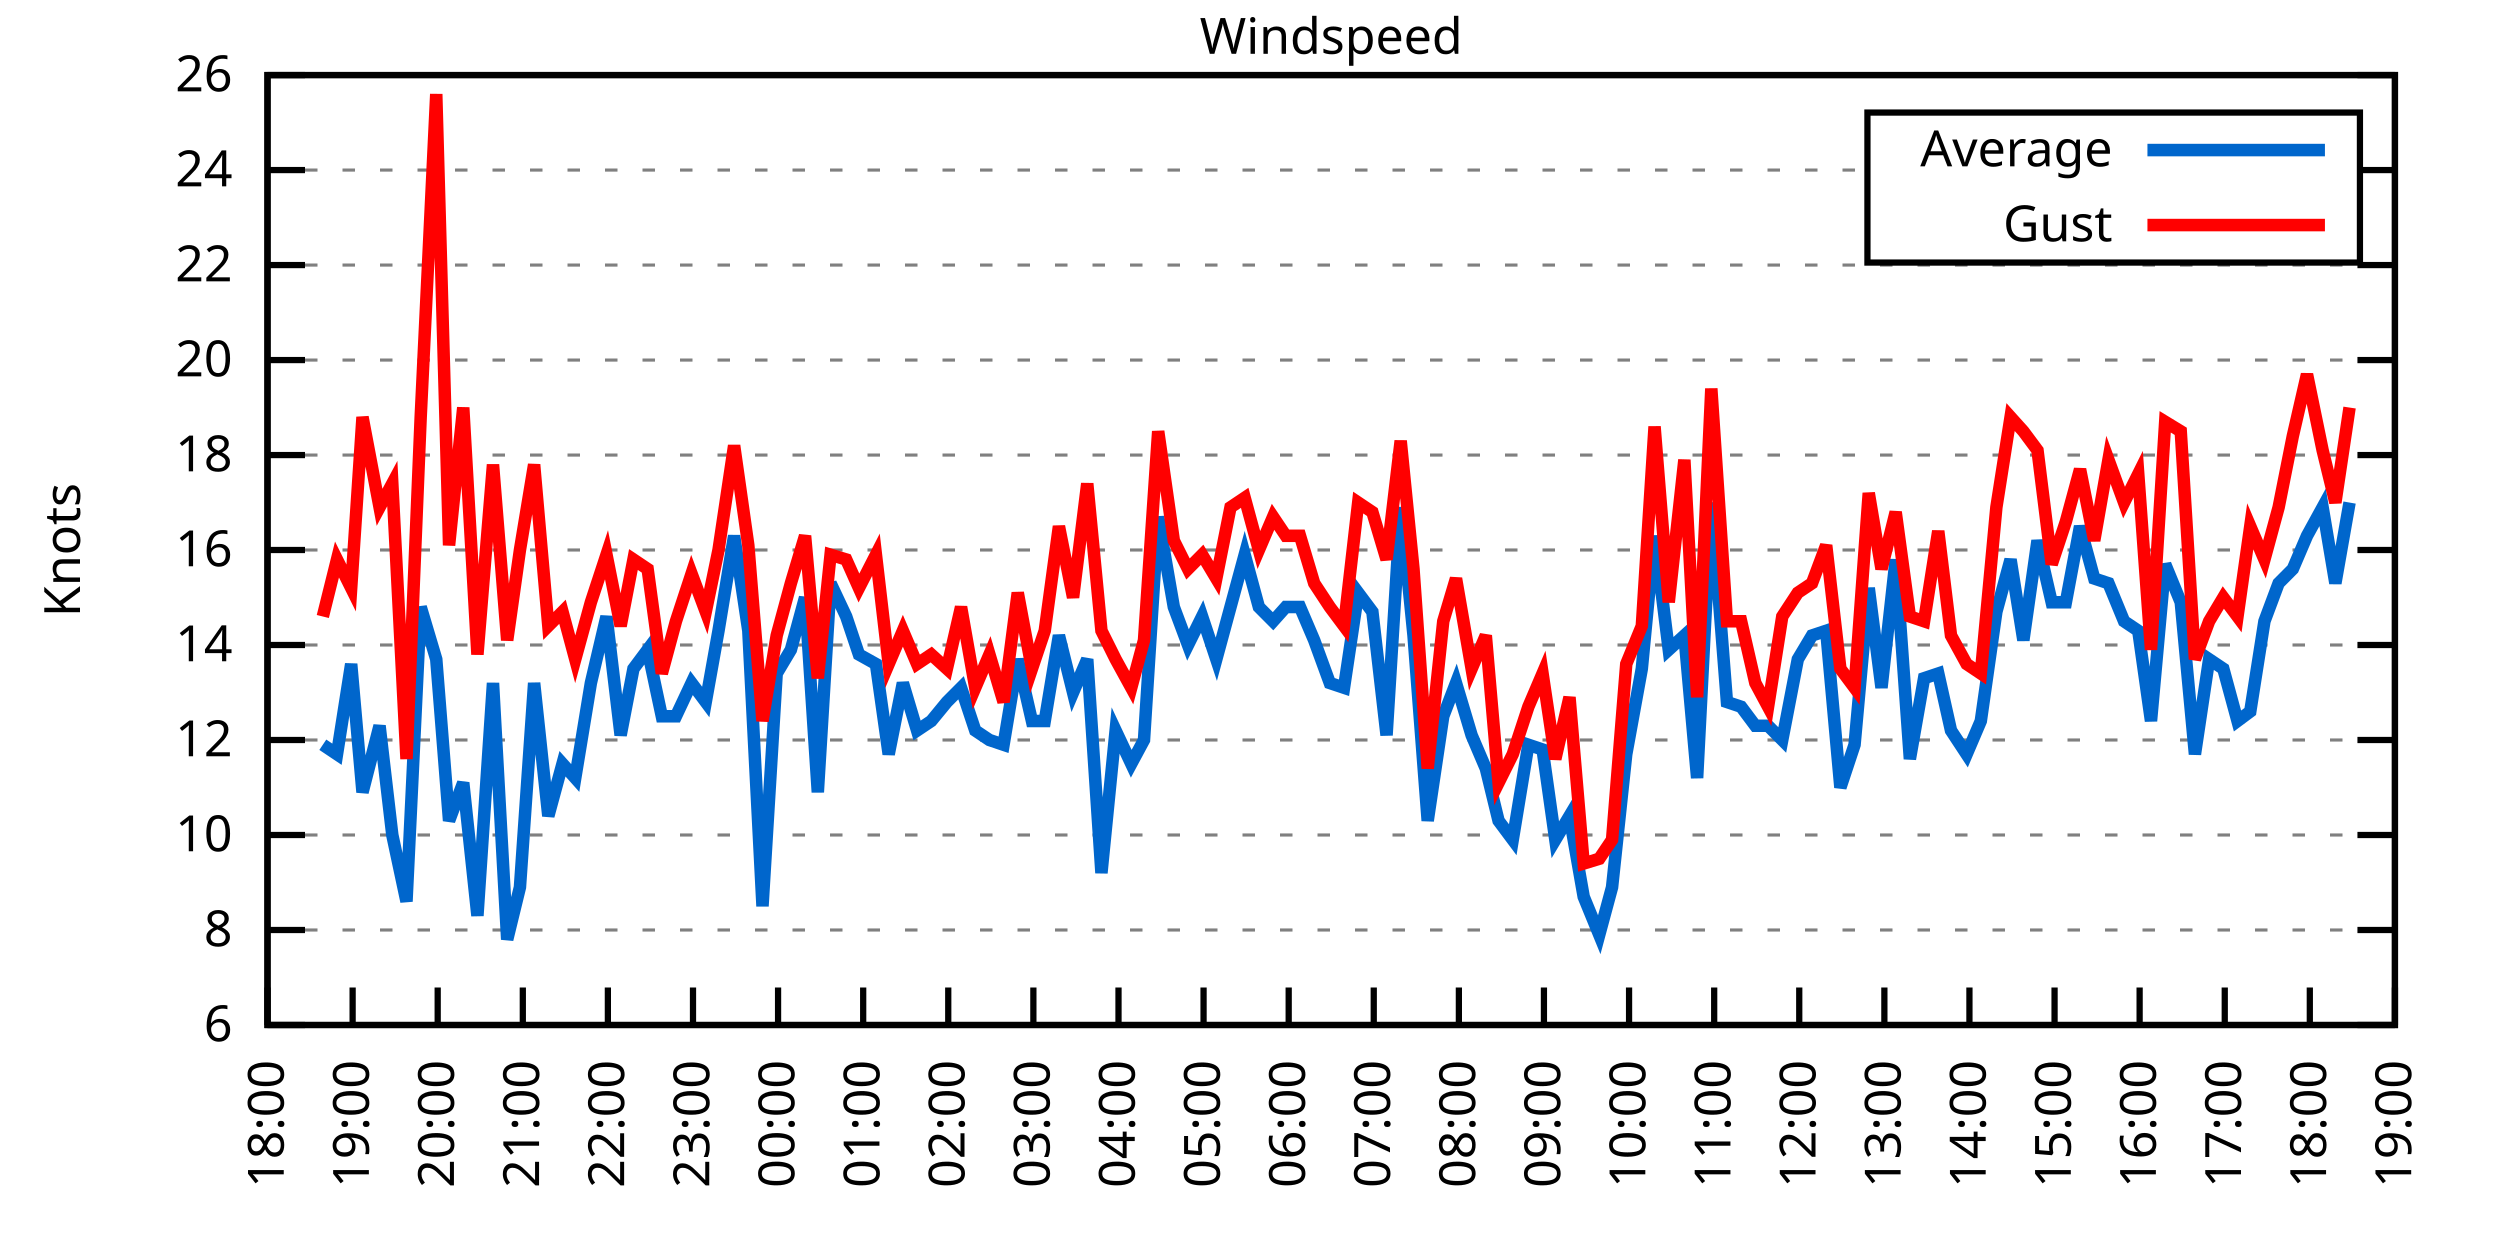
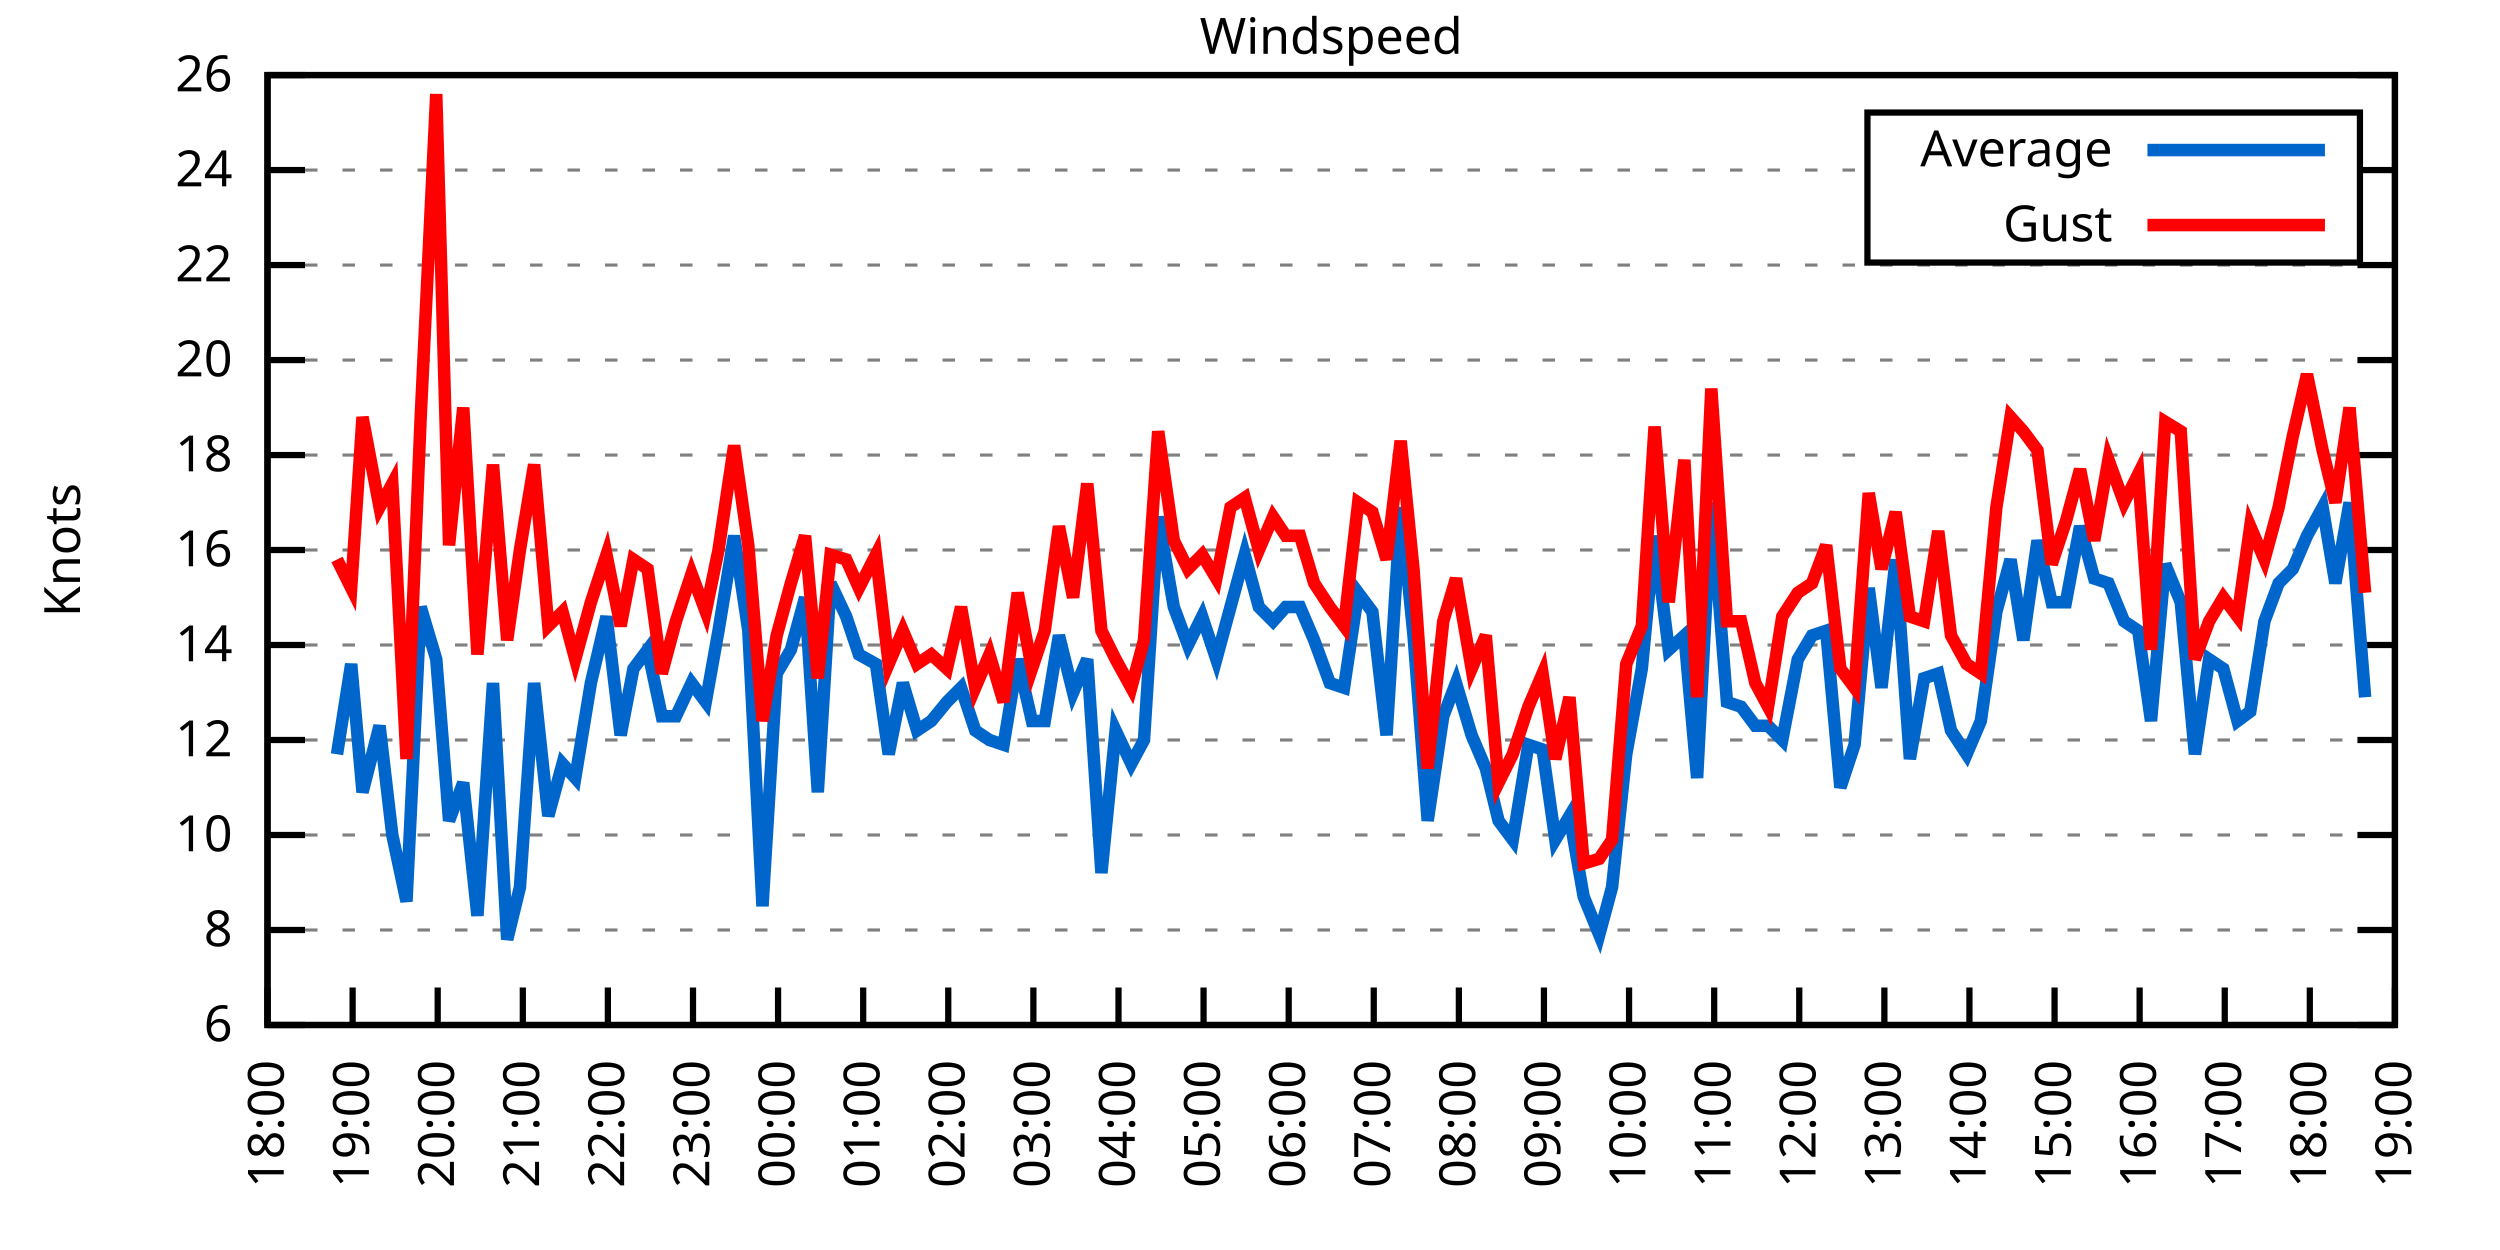
<svg xmlns="http://www.w3.org/2000/svg" xmlns:xlink="http://www.w3.org/1999/xlink" width="400" height="200" viewBox="0 0 400 200">
  <g id="gnuplot_canvas">
    <rect x="0" y="0" width="400" height="200" fill="none" />
    <defs>
      <circle id="gpDot" r="0.5" stroke-width="0.5" stroke="currentColor" />
      <path id="gpPt0" stroke-width="0.333" stroke="currentColor" d="M-1,0 h2 M0,-1 v2" />
      <path id="gpPt1" stroke-width="0.333" stroke="currentColor" d="M-1,-1 L1,1 M1,-1 L-1,1" />
      <path id="gpPt2" stroke-width="0.333" stroke="currentColor" d="M-1,0 L1,0 M0,-1 L0,1 M-1,-1 L1,1 M-1,1 L1,-1" />
      <rect id="gpPt3" stroke-width="0.333" stroke="currentColor" x="-1" y="-1" width="2" height="2" />
      <rect id="gpPt4" stroke-width="0.333" stroke="currentColor" fill="currentColor" x="-1" y="-1" width="2" height="2" />
      <circle id="gpPt5" stroke-width="0.333" stroke="currentColor" cx="0" cy="0" r="1" />
      <use xlink:href="#gpPt5" id="gpPt6" fill="currentColor" stroke="none" />
      <path id="gpPt7" stroke-width="0.333" stroke="currentColor" d="M0,-1.33 L-1.33,0.67 L1.33,0.67 z" />
      <use xlink:href="#gpPt7" id="gpPt8" fill="currentColor" stroke="none" />
      <use xlink:href="#gpPt7" id="gpPt9" stroke="currentColor" transform="rotate(180)" />
      <use xlink:href="#gpPt9" id="gpPt10" fill="currentColor" stroke="none" />
      <use xlink:href="#gpPt3" id="gpPt11" stroke="currentColor" transform="rotate(45)" />
      <use xlink:href="#gpPt11" id="gpPt12" fill="currentColor" stroke="none" />
      <path id="gpPt13" stroke-width="0.333" stroke="currentColor" d="M0,1.330 L1.265,0.411 L0.782,-1.067 L-0.782,-1.076 L-1.265,0.411 z" />
      <use xlink:href="#gpPt13" id="gpPt14" fill="currentColor" stroke="none" />
      <filter id="textbox" filterUnits="objectBoundingBox" x="0" y="0" height="1" width="1">
        <feFlood flood-color="white" flood-opacity="1" result="bgnd" />
        <feComposite in="SourceGraphic" in2="bgnd" operator="atop" />
      </filter>
      <filter id="greybox" filterUnits="objectBoundingBox" x="0" y="0" height="1" width="1">
        <feFlood flood-color="lightgrey" flood-opacity="1" result="grey" />
        <feComposite in="SourceGraphic" in2="grey" operator="atop" />
      </filter>
    </defs>
    <g fill="none" color="white" stroke="currentColor" stroke-width="1.00" stroke-linecap="butt" stroke-linejoin="miter">
</g>
    <g fill="none" color="black" stroke="currentColor" stroke-width="1.00" stroke-linecap="butt" stroke-linejoin="miter">
      <g stroke="none" shape-rendering="crispEdges">
        <polygon fill="rgb(255, 255, 255)" points="42.80,164.00 383.18,164.00 383.18,12.02 42.80,12.02 " />
      </g>
    </g>
    <g fill="none" color="black" stroke="currentColor" stroke-width="1.00" stroke-linecap="butt" stroke-linejoin="miter">
</g>
    <g fill="none" color="black" stroke="black" stroke-width="0.50" stroke-linecap="butt" stroke-linejoin="miter">
</g>
    <g fill="none" color="gray" stroke="currentColor" stroke-width="0.50" stroke-linecap="butt" stroke-linejoin="miter">
      <path stroke="gray" stroke-dasharray="2,4" class="gridline" d="M42.80,164.00 L383.19,164.00  " />
    </g>
    <g fill="none" color="gray" stroke="gray" stroke-width="1.00" stroke-linecap="butt" stroke-linejoin="miter">
</g>
    <g fill="none" color="black" stroke="currentColor" stroke-width="1.00" stroke-linecap="butt" stroke-linejoin="miter">
      <path stroke="black" d="M42.80,164.00 L48.80,164.00 M383.19,164.00 L377.19,164.00  " />
      <g transform="translate(37.20,166.60)" stroke="none" fill="black" font-family="Sans" font-size="8.00" text-anchor="end">
        <text>
          <tspan font-family="Sans"> 6</tspan>
        </text>
      </g>
    </g>
    <g fill="none" color="black" stroke="currentColor" stroke-width="1.00" stroke-linecap="butt" stroke-linejoin="miter">
</g>
    <g fill="none" color="black" stroke="black" stroke-width="0.50" stroke-linecap="butt" stroke-linejoin="miter">
</g>
    <g fill="none" color="gray" stroke="currentColor" stroke-width="0.50" stroke-linecap="butt" stroke-linejoin="miter">
      <path stroke="gray" stroke-dasharray="2,4" class="gridline" d="M42.80,148.80 L383.19,148.80  " />
    </g>
    <g fill="none" color="gray" stroke="gray" stroke-width="1.00" stroke-linecap="butt" stroke-linejoin="miter">
</g>
    <g fill="none" color="black" stroke="currentColor" stroke-width="1.00" stroke-linecap="butt" stroke-linejoin="miter">
      <path stroke="black" d="M42.80,148.80 L48.80,148.80 M383.19,148.80 L377.19,148.80  " />
      <g transform="translate(37.20,151.40)" stroke="none" fill="black" font-family="Sans" font-size="8.00" text-anchor="end">
        <text>
          <tspan font-family="Sans"> 8</tspan>
        </text>
      </g>
    </g>
    <g fill="none" color="black" stroke="currentColor" stroke-width="1.00" stroke-linecap="butt" stroke-linejoin="miter">
</g>
    <g fill="none" color="black" stroke="black" stroke-width="0.50" stroke-linecap="butt" stroke-linejoin="miter">
</g>
    <g fill="none" color="gray" stroke="currentColor" stroke-width="0.50" stroke-linecap="butt" stroke-linejoin="miter">
      <path stroke="gray" stroke-dasharray="2,4" class="gridline" d="M42.80,133.60 L383.19,133.60  " />
    </g>
    <g fill="none" color="gray" stroke="gray" stroke-width="1.00" stroke-linecap="butt" stroke-linejoin="miter">
</g>
    <g fill="none" color="black" stroke="currentColor" stroke-width="1.00" stroke-linecap="butt" stroke-linejoin="miter">
      <path stroke="black" d="M42.80,133.60 L48.80,133.60 M383.19,133.60 L377.19,133.60  " />
      <g transform="translate(37.20,136.20)" stroke="none" fill="black" font-family="Sans" font-size="8.00" text-anchor="end">
        <text>
          <tspan font-family="Sans"> 10</tspan>
        </text>
      </g>
    </g>
    <g fill="none" color="black" stroke="currentColor" stroke-width="1.00" stroke-linecap="butt" stroke-linejoin="miter">
</g>
    <g fill="none" color="black" stroke="black" stroke-width="0.50" stroke-linecap="butt" stroke-linejoin="miter">
</g>
    <g fill="none" color="gray" stroke="currentColor" stroke-width="0.50" stroke-linecap="butt" stroke-linejoin="miter">
      <path stroke="gray" stroke-dasharray="2,4" class="gridline" d="M42.80,118.40 L383.19,118.40  " />
    </g>
    <g fill="none" color="gray" stroke="gray" stroke-width="1.00" stroke-linecap="butt" stroke-linejoin="miter">
</g>
    <g fill="none" color="black" stroke="currentColor" stroke-width="1.00" stroke-linecap="butt" stroke-linejoin="miter">
      <path stroke="black" d="M42.80,118.40 L48.80,118.40 M383.19,118.40 L377.19,118.40  " />
      <g transform="translate(37.20,121.00)" stroke="none" fill="black" font-family="Sans" font-size="8.00" text-anchor="end">
        <text>
          <tspan font-family="Sans"> 12</tspan>
        </text>
      </g>
    </g>
    <g fill="none" color="black" stroke="currentColor" stroke-width="1.00" stroke-linecap="butt" stroke-linejoin="miter">
</g>
    <g fill="none" color="black" stroke="black" stroke-width="0.50" stroke-linecap="butt" stroke-linejoin="miter">
</g>
    <g fill="none" color="gray" stroke="currentColor" stroke-width="0.50" stroke-linecap="butt" stroke-linejoin="miter">
      <path stroke="gray" stroke-dasharray="2,4" class="gridline" d="M42.80,103.20 L383.19,103.20  " />
    </g>
    <g fill="none" color="gray" stroke="gray" stroke-width="1.00" stroke-linecap="butt" stroke-linejoin="miter">
</g>
    <g fill="none" color="black" stroke="currentColor" stroke-width="1.00" stroke-linecap="butt" stroke-linejoin="miter">
      <path stroke="black" d="M42.80,103.20 L48.80,103.20 M383.19,103.20 L377.19,103.20  " />
      <g transform="translate(37.20,105.80)" stroke="none" fill="black" font-family="Sans" font-size="8.00" text-anchor="end">
        <text>
          <tspan font-family="Sans"> 14</tspan>
        </text>
      </g>
    </g>
    <g fill="none" color="black" stroke="currentColor" stroke-width="1.00" stroke-linecap="butt" stroke-linejoin="miter">
</g>
    <g fill="none" color="black" stroke="black" stroke-width="0.50" stroke-linecap="butt" stroke-linejoin="miter">
</g>
    <g fill="none" color="gray" stroke="currentColor" stroke-width="0.50" stroke-linecap="butt" stroke-linejoin="miter">
      <path stroke="gray" stroke-dasharray="2,4" class="gridline" d="M42.80,88.00 L383.19,88.00  " />
    </g>
    <g fill="none" color="gray" stroke="gray" stroke-width="1.00" stroke-linecap="butt" stroke-linejoin="miter">
</g>
    <g fill="none" color="black" stroke="currentColor" stroke-width="1.00" stroke-linecap="butt" stroke-linejoin="miter">
      <path stroke="black" d="M42.80,88.00 L48.80,88.00 M383.19,88.00 L377.19,88.00  " />
      <g transform="translate(37.20,90.60)" stroke="none" fill="black" font-family="Sans" font-size="8.00" text-anchor="end">
        <text>
          <tspan font-family="Sans"> 16</tspan>
        </text>
      </g>
    </g>
    <g fill="none" color="black" stroke="currentColor" stroke-width="1.00" stroke-linecap="butt" stroke-linejoin="miter">
</g>
    <g fill="none" color="black" stroke="black" stroke-width="0.50" stroke-linecap="butt" stroke-linejoin="miter">
</g>
    <g fill="none" color="gray" stroke="currentColor" stroke-width="0.50" stroke-linecap="butt" stroke-linejoin="miter">
      <path stroke="gray" stroke-dasharray="2,4" class="gridline" d="M42.80,72.81 L383.19,72.81  " />
    </g>
    <g fill="none" color="gray" stroke="gray" stroke-width="1.00" stroke-linecap="butt" stroke-linejoin="miter">
</g>
    <g fill="none" color="black" stroke="currentColor" stroke-width="1.00" stroke-linecap="butt" stroke-linejoin="miter">
      <path stroke="black" d="M42.80,72.81 L48.80,72.81 M383.19,72.81 L377.19,72.81  " />
      <g transform="translate(37.20,75.41)" stroke="none" fill="black" font-family="Sans" font-size="8.00" text-anchor="end">
        <text>
          <tspan font-family="Sans"> 18</tspan>
        </text>
      </g>
    </g>
    <g fill="none" color="black" stroke="currentColor" stroke-width="1.00" stroke-linecap="butt" stroke-linejoin="miter">
</g>
    <g fill="none" color="black" stroke="black" stroke-width="0.50" stroke-linecap="butt" stroke-linejoin="miter">
</g>
    <g fill="none" color="gray" stroke="currentColor" stroke-width="0.50" stroke-linecap="butt" stroke-linejoin="miter">
      <path stroke="gray" stroke-dasharray="2,4" class="gridline" d="M42.80,57.61 L383.19,57.61  " />
    </g>
    <g fill="none" color="gray" stroke="gray" stroke-width="1.00" stroke-linecap="butt" stroke-linejoin="miter">
</g>
    <g fill="none" color="black" stroke="currentColor" stroke-width="1.00" stroke-linecap="butt" stroke-linejoin="miter">
      <path stroke="black" d="M42.80,57.61 L48.80,57.61 M383.19,57.61 L377.19,57.61  " />
      <g transform="translate(37.20,60.21)" stroke="none" fill="black" font-family="Sans" font-size="8.00" text-anchor="end">
        <text>
          <tspan font-family="Sans"> 20</tspan>
        </text>
      </g>
    </g>
    <g fill="none" color="black" stroke="currentColor" stroke-width="1.00" stroke-linecap="butt" stroke-linejoin="miter">
</g>
    <g fill="none" color="black" stroke="black" stroke-width="0.50" stroke-linecap="butt" stroke-linejoin="miter">
</g>
    <g fill="none" color="gray" stroke="currentColor" stroke-width="0.50" stroke-linecap="butt" stroke-linejoin="miter">
      <path stroke="gray" stroke-dasharray="2,4" class="gridline" d="M42.80,42.41 L383.19,42.41  " />
    </g>
    <g fill="none" color="gray" stroke="gray" stroke-width="1.00" stroke-linecap="butt" stroke-linejoin="miter">
</g>
    <g fill="none" color="black" stroke="currentColor" stroke-width="1.00" stroke-linecap="butt" stroke-linejoin="miter">
      <path stroke="black" d="M42.80,42.41 L48.80,42.41 M383.19,42.41 L377.19,42.41  " />
      <g transform="translate(37.20,45.01)" stroke="none" fill="black" font-family="Sans" font-size="8.00" text-anchor="end">
        <text>
          <tspan font-family="Sans"> 22</tspan>
        </text>
      </g>
    </g>
    <g fill="none" color="black" stroke="currentColor" stroke-width="1.00" stroke-linecap="butt" stroke-linejoin="miter">
</g>
    <g fill="none" color="black" stroke="black" stroke-width="0.50" stroke-linecap="butt" stroke-linejoin="miter">
</g>
    <g fill="none" color="gray" stroke="currentColor" stroke-width="0.50" stroke-linecap="butt" stroke-linejoin="miter">
      <path stroke="gray" stroke-dasharray="2,4" class="gridline" d="M42.80,27.21 L298.79,27.21 M377.59,27.21 L383.19,27.21  " />
    </g>
    <g fill="none" color="gray" stroke="gray" stroke-width="1.00" stroke-linecap="butt" stroke-linejoin="miter">
</g>
    <g fill="none" color="black" stroke="currentColor" stroke-width="1.00" stroke-linecap="butt" stroke-linejoin="miter">
      <path stroke="black" d="M42.80,27.21 L48.80,27.21 M383.19,27.21 L377.19,27.21  " />
      <g transform="translate(37.20,29.81)" stroke="none" fill="black" font-family="Sans" font-size="8.00" text-anchor="end">
        <text>
          <tspan font-family="Sans"> 24</tspan>
        </text>
      </g>
    </g>
    <g fill="none" color="black" stroke="currentColor" stroke-width="1.00" stroke-linecap="butt" stroke-linejoin="miter">
</g>
    <g fill="none" color="black" stroke="black" stroke-width="0.50" stroke-linecap="butt" stroke-linejoin="miter">
</g>
    <g fill="none" color="gray" stroke="currentColor" stroke-width="0.50" stroke-linecap="butt" stroke-linejoin="miter">
      <path stroke="gray" stroke-dasharray="2,4" class="gridline" d="M42.80,12.01 L383.19,12.01  " />
    </g>
    <g fill="none" color="gray" stroke="gray" stroke-width="1.00" stroke-linecap="butt" stroke-linejoin="miter">
</g>
    <g fill="none" color="black" stroke="currentColor" stroke-width="1.00" stroke-linecap="butt" stroke-linejoin="miter">
      <path stroke="black" d="M42.80,12.01 L48.80,12.01 M383.19,12.01 L377.19,12.01  " />
      <g transform="translate(37.20,14.61)" stroke="none" fill="black" font-family="Sans" font-size="8.00" text-anchor="end">
        <text>
          <tspan font-family="Sans"> 26</tspan>
        </text>
      </g>
    </g>
    <g fill="none" color="black" stroke="currentColor" stroke-width="1.00" stroke-linecap="butt" stroke-linejoin="miter">
      <path stroke="black" d="M42.80,164.00 L42.80,158.00  " />
      <g transform="translate(45.40,169.60) rotate(270.00)" stroke="none" fill="black" font-family="Sans" font-size="8.00" text-anchor="end">
        <text>
          <tspan font-family="Sans">18:00</tspan>
        </text>
      </g>
    </g>
    <g fill="none" color="black" stroke="currentColor" stroke-width="1.00" stroke-linecap="butt" stroke-linejoin="miter">
      <path stroke="black" d="M56.42,164.00 L56.42,158.00  " />
      <g transform="translate(59.02,169.60) rotate(270.00)" stroke="none" fill="black" font-family="Sans" font-size="8.00" text-anchor="end">
        <text>
          <tspan font-family="Sans">19:00</tspan>
        </text>
      </g>
    </g>
    <g fill="none" color="black" stroke="currentColor" stroke-width="1.00" stroke-linecap="butt" stroke-linejoin="miter">
      <path stroke="black" d="M70.03,164.00 L70.03,158.00  " />
      <g transform="translate(72.63,169.60) rotate(270.00)" stroke="none" fill="black" font-family="Sans" font-size="8.00" text-anchor="end">
        <text>
          <tspan font-family="Sans">20:00</tspan>
        </text>
      </g>
    </g>
    <g fill="none" color="black" stroke="currentColor" stroke-width="1.00" stroke-linecap="butt" stroke-linejoin="miter">
      <path stroke="black" d="M83.65,164.00 L83.65,158.00  " />
      <g transform="translate(86.25,169.60) rotate(270.00)" stroke="none" fill="black" font-family="Sans" font-size="8.00" text-anchor="end">
        <text>
          <tspan font-family="Sans">21:00</tspan>
        </text>
      </g>
    </g>
    <g fill="none" color="black" stroke="currentColor" stroke-width="1.00" stroke-linecap="butt" stroke-linejoin="miter">
      <path stroke="black" d="M97.26,164.00 L97.26,158.00  " />
      <g transform="translate(99.86,169.60) rotate(270.00)" stroke="none" fill="black" font-family="Sans" font-size="8.00" text-anchor="end">
        <text>
          <tspan font-family="Sans">22:00</tspan>
        </text>
      </g>
    </g>
    <g fill="none" color="black" stroke="currentColor" stroke-width="1.00" stroke-linecap="butt" stroke-linejoin="miter">
      <path stroke="black" d="M110.88,164.00 L110.88,158.00  " />
      <g transform="translate(113.48,169.60) rotate(270.00)" stroke="none" fill="black" font-family="Sans" font-size="8.00" text-anchor="end">
        <text>
          <tspan font-family="Sans">23:00</tspan>
        </text>
      </g>
    </g>
    <g fill="none" color="black" stroke="currentColor" stroke-width="1.00" stroke-linecap="butt" stroke-linejoin="miter">
      <path stroke="black" d="M124.49,164.00 L124.49,158.00  " />
      <g transform="translate(127.09,169.60) rotate(270.00)" stroke="none" fill="black" font-family="Sans" font-size="8.00" text-anchor="end">
        <text>
          <tspan font-family="Sans">00:00</tspan>
        </text>
      </g>
    </g>
    <g fill="none" color="black" stroke="currentColor" stroke-width="1.00" stroke-linecap="butt" stroke-linejoin="miter">
      <path stroke="black" d="M138.11,164.00 L138.11,158.00  " />
      <g transform="translate(140.71,169.60) rotate(270.00)" stroke="none" fill="black" font-family="Sans" font-size="8.00" text-anchor="end">
        <text>
          <tspan font-family="Sans">01:00</tspan>
        </text>
      </g>
    </g>
    <g fill="none" color="black" stroke="currentColor" stroke-width="1.00" stroke-linecap="butt" stroke-linejoin="miter">
      <path stroke="black" d="M151.72,164.00 L151.72,158.00  " />
      <g transform="translate(154.32,169.60) rotate(270.00)" stroke="none" fill="black" font-family="Sans" font-size="8.00" text-anchor="end">
        <text>
          <tspan font-family="Sans">02:00</tspan>
        </text>
      </g>
    </g>
    <g fill="none" color="black" stroke="currentColor" stroke-width="1.00" stroke-linecap="butt" stroke-linejoin="miter">
      <path stroke="black" d="M165.34,164.00 L165.34,158.00  " />
      <g transform="translate(167.94,169.60) rotate(270.00)" stroke="none" fill="black" font-family="Sans" font-size="8.00" text-anchor="end">
        <text>
          <tspan font-family="Sans">03:00</tspan>
        </text>
      </g>
    </g>
    <g fill="none" color="black" stroke="currentColor" stroke-width="1.00" stroke-linecap="butt" stroke-linejoin="miter">
      <path stroke="black" d="M178.96,164.00 L178.96,158.00  " />
      <g transform="translate(181.56,169.60) rotate(270.00)" stroke="none" fill="black" font-family="Sans" font-size="8.00" text-anchor="end">
        <text>
          <tspan font-family="Sans">04:00</tspan>
        </text>
      </g>
    </g>
    <g fill="none" color="black" stroke="currentColor" stroke-width="1.00" stroke-linecap="butt" stroke-linejoin="miter">
      <path stroke="black" d="M192.57,164.00 L192.57,158.00  " />
      <g transform="translate(195.17,169.60) rotate(270.00)" stroke="none" fill="black" font-family="Sans" font-size="8.00" text-anchor="end">
        <text>
          <tspan font-family="Sans">05:00</tspan>
        </text>
      </g>
    </g>
    <g fill="none" color="black" stroke="currentColor" stroke-width="1.00" stroke-linecap="butt" stroke-linejoin="miter">
      <path stroke="black" d="M206.19,164.00 L206.19,158.00  " />
      <g transform="translate(208.79,169.60) rotate(270.00)" stroke="none" fill="black" font-family="Sans" font-size="8.00" text-anchor="end">
        <text>
          <tspan font-family="Sans">06:00</tspan>
        </text>
      </g>
    </g>
    <g fill="none" color="black" stroke="currentColor" stroke-width="1.00" stroke-linecap="butt" stroke-linejoin="miter">
      <path stroke="black" d="M219.80,164.00 L219.80,158.00  " />
      <g transform="translate(222.40,169.60) rotate(270.00)" stroke="none" fill="black" font-family="Sans" font-size="8.00" text-anchor="end">
        <text>
          <tspan font-family="Sans">07:00</tspan>
        </text>
      </g>
    </g>
    <g fill="none" color="black" stroke="currentColor" stroke-width="1.00" stroke-linecap="butt" stroke-linejoin="miter">
      <path stroke="black" d="M233.42,164.00 L233.42,158.00  " />
      <g transform="translate(236.02,169.60) rotate(270.00)" stroke="none" fill="black" font-family="Sans" font-size="8.00" text-anchor="end">
        <text>
          <tspan font-family="Sans">08:00</tspan>
        </text>
      </g>
    </g>
    <g fill="none" color="black" stroke="currentColor" stroke-width="1.00" stroke-linecap="butt" stroke-linejoin="miter">
      <path stroke="black" d="M247.03,164.00 L247.03,158.00  " />
      <g transform="translate(249.63,169.60) rotate(270.00)" stroke="none" fill="black" font-family="Sans" font-size="8.00" text-anchor="end">
        <text>
          <tspan font-family="Sans">09:00</tspan>
        </text>
      </g>
    </g>
    <g fill="none" color="black" stroke="currentColor" stroke-width="1.00" stroke-linecap="butt" stroke-linejoin="miter">
      <path stroke="black" d="M260.65,164.00 L260.65,158.00  " />
      <g transform="translate(263.25,169.60) rotate(270.00)" stroke="none" fill="black" font-family="Sans" font-size="8.00" text-anchor="end">
        <text>
          <tspan font-family="Sans">10:00</tspan>
        </text>
      </g>
    </g>
    <g fill="none" color="black" stroke="currentColor" stroke-width="1.00" stroke-linecap="butt" stroke-linejoin="miter">
      <path stroke="black" d="M274.27,164.00 L274.27,158.00  " />
      <g transform="translate(276.87,169.60) rotate(270.00)" stroke="none" fill="black" font-family="Sans" font-size="8.00" text-anchor="end">
        <text>
          <tspan font-family="Sans">11:00</tspan>
        </text>
      </g>
    </g>
    <g fill="none" color="black" stroke="currentColor" stroke-width="1.00" stroke-linecap="butt" stroke-linejoin="miter">
      <path stroke="black" d="M287.88,164.00 L287.88,158.00  " />
      <g transform="translate(290.48,169.60) rotate(270.00)" stroke="none" fill="black" font-family="Sans" font-size="8.00" text-anchor="end">
        <text>
          <tspan font-family="Sans">12:00</tspan>
        </text>
      </g>
    </g>
    <g fill="none" color="black" stroke="currentColor" stroke-width="1.00" stroke-linecap="butt" stroke-linejoin="miter">
      <path stroke="black" d="M301.50,164.00 L301.50,158.00  " />
      <g transform="translate(304.10,169.60) rotate(270.00)" stroke="none" fill="black" font-family="Sans" font-size="8.00" text-anchor="end">
        <text>
          <tspan font-family="Sans">13:00</tspan>
        </text>
      </g>
    </g>
    <g fill="none" color="black" stroke="currentColor" stroke-width="1.00" stroke-linecap="butt" stroke-linejoin="miter">
      <path stroke="black" d="M315.11,164.00 L315.11,158.00  " />
      <g transform="translate(317.71,169.60) rotate(270.00)" stroke="none" fill="black" font-family="Sans" font-size="8.00" text-anchor="end">
        <text>
          <tspan font-family="Sans">14:00</tspan>
        </text>
      </g>
    </g>
    <g fill="none" color="black" stroke="currentColor" stroke-width="1.00" stroke-linecap="butt" stroke-linejoin="miter">
      <path stroke="black" d="M328.73,164.00 L328.73,158.00  " />
      <g transform="translate(331.33,169.60) rotate(270.00)" stroke="none" fill="black" font-family="Sans" font-size="8.00" text-anchor="end">
        <text>
          <tspan font-family="Sans">15:00</tspan>
        </text>
      </g>
    </g>
    <g fill="none" color="black" stroke="currentColor" stroke-width="1.00" stroke-linecap="butt" stroke-linejoin="miter">
      <path stroke="black" d="M342.34,164.00 L342.34,158.00  " />
      <g transform="translate(344.94,169.60) rotate(270.00)" stroke="none" fill="black" font-family="Sans" font-size="8.00" text-anchor="end">
        <text>
          <tspan font-family="Sans">16:00</tspan>
        </text>
      </g>
    </g>
    <g fill="none" color="black" stroke="currentColor" stroke-width="1.00" stroke-linecap="butt" stroke-linejoin="miter">
      <path stroke="black" d="M355.96,164.00 L355.96,158.00  " />
      <g transform="translate(358.56,169.60) rotate(270.00)" stroke="none" fill="black" font-family="Sans" font-size="8.00" text-anchor="end">
        <text>
          <tspan font-family="Sans">17:00</tspan>
        </text>
      </g>
    </g>
    <g fill="none" color="black" stroke="currentColor" stroke-width="1.00" stroke-linecap="butt" stroke-linejoin="miter">
      <path stroke="black" d="M369.57,164.00 L369.57,158.00  " />
      <g transform="translate(372.17,169.60) rotate(270.00)" stroke="none" fill="black" font-family="Sans" font-size="8.00" text-anchor="end">
        <text>
          <tspan font-family="Sans">18:00</tspan>
        </text>
      </g>
    </g>
    <g fill="none" color="black" stroke="currentColor" stroke-width="1.00" stroke-linecap="butt" stroke-linejoin="miter">
      <path stroke="black" d="M383.19,164.00 L383.19,158.00  " />
      <g transform="translate(385.79,169.60) rotate(270.00)" stroke="none" fill="black" font-family="Sans" font-size="8.00" text-anchor="end">
        <text>
          <tspan font-family="Sans">19:00</tspan>
        </text>
      </g>
    </g>
    <g fill="none" color="black" stroke="currentColor" stroke-width="1.00" stroke-linecap="butt" stroke-linejoin="miter">
</g>
    <g fill="none" color="black" stroke="currentColor" stroke-width="1.00" stroke-linecap="butt" stroke-linejoin="miter">
      <path stroke="black" d="M42.80,12.01 L42.80,164.00 L383.19,164.00 L383.19,12.01 L42.80,12.01 Z  " />
    </g>
    <g fill="none" color="black" stroke="currentColor" stroke-width="1.00" stroke-linecap="butt" stroke-linejoin="miter">
</g>
    <g fill="none" color="black" stroke="currentColor" stroke-width="1.00" stroke-linecap="butt" stroke-linejoin="miter">
      <path stroke="black" d="M298.79,42.01 L298.79,18.01 L377.59,18.01 L377.59,42.01 L298.79,42.01 Z  " />
    </g>
    <g id="Windspeed_plot_1">
      <g fill="none" color="white" stroke="black" stroke-width="2.00" stroke-linecap="butt" stroke-linejoin="miter">
</g>
      <g fill="none" color="black" stroke="currentColor" stroke-width="2.00" stroke-linecap="butt" stroke-linejoin="miter">
        <g transform="translate(337.99,26.61)" stroke="none" fill="black" font-family="Sans" font-size="8.00" text-anchor="end">
          <text>
            <tspan font-family="Sans">Average</tspan>
          </text>
        </g>
      </g>
      <g fill="none" color="black" stroke="currentColor" stroke-width="2.00" stroke-linecap="butt" stroke-linejoin="miter">
-         <path stroke="rgb(  0, 102, 204)" d="M343.59,24.01 L371.99,24.01 M51.65,119.16 L53.92,120.68 L56.19,106.24 L58.00,126.76 L60.73,116.12 L62.77,133.60   L65.04,144.24 L67.31,97.12 L69.80,105.48 L71.85,131.32 L74.12,125.24 L76.39,146.52 L78.88,109.28 L81.15,150.32   L83.19,141.96 L85.46,109.28 L87.73,130.56 L90.00,122.20 L92.04,124.48 L94.54,109.28 L97.04,98.64 L99.30,117.64   L101.35,107.00 L103.62,103.96 L105.89,114.60 L108.15,114.60 L110.65,109.28 L112.92,112.32 L114.96,100.92 L117.46,85.73   L119.73,100.92 L122.00,145.00 L124.27,107.76 L126.54,103.96 L128.81,95.60 L130.85,126.76 L132.89,93.32 L135.39,98.64   L137.43,104.72 L140.15,106.24 L142.19,120.68 L144.46,109.28 L146.73,116.88 L149.00,115.36 L151.50,112.32 L153.77,110.04   L156.04,116.88 L158.31,118.40 L160.57,119.16 L162.84,105.48 L165.11,115.36 L167.16,115.36 L169.43,101.68 L171.69,110.80   L173.96,105.48 L176.23,139.68 L178.50,116.88 L181.00,122.20 L183.04,118.40 L185.31,82.69 L187.81,97.12 L190.08,103.20   L192.34,98.64 L194.61,105.48 L196.88,97.12 L199.15,88.76 L201.42,97.12 L203.69,99.40 L205.73,97.12 L208.00,97.12   L210.27,102.44 L212.77,109.28 L215.04,110.04 L217.31,94.84 L219.58,97.88 L221.85,117.64 L224.11,81.17 L226.16,101.68   L228.43,131.32 L230.92,114.60 L232.96,109.28 L235.46,117.64 L237.73,122.96 L239.77,131.32 L242.04,134.36 L244.54,119.16   L246.81,119.92 L248.85,134.36 L251.12,130.56 L253.39,143.48 L255.88,149.56 L257.93,141.96 L260.20,120.68 L262.69,107.00   L264.73,85.73 L267.00,103.96 L269.50,101.68 L271.54,124.48 L273.81,80.41 L276.31,112.32 L278.58,113.08 L280.85,116.12   L282.89,116.12 L285.16,118.40 L287.65,105.48 L289.92,101.68 L292.19,100.92 L294.46,126.00 L296.73,119.16 L299.00,94.08   L301.04,110.04 L303.31,89.52 L305.58,121.44 L307.85,108.52 L310.12,107.76 L312.16,116.88 L314.66,120.68 L316.93,115.36   L319.42,97.88 L321.69,89.52 L323.74,102.44 L326.00,86.49 L328.27,96.36 L330.54,96.36 L332.81,84.21 L335.08,92.56   L337.35,93.32 L339.85,99.40 L342.12,100.92 L344.16,115.36 L346.43,90.28 L348.92,96.36 L351.19,120.68 L353.46,105.48   L355.73,107.00 L358.00,115.36 L360.04,113.84 L362.31,99.40 L364.58,93.32 L366.85,91.04 L369.12,85.73 L371.62,81.17   L373.66,93.32 L375.93,80.41  " />
+         <path stroke="rgb(  0, 102, 204)" d="M343.59,24.01 L371.99,24.01 M53.92,120.68 L56.19,106.24 L58.00,126.76 L60.73,116.12 L62.77,133.60 L65.04,144.24   L67.31,97.12 L69.80,105.48 L71.85,131.32 L74.12,125.24 L76.39,146.52 L78.88,109.28 L81.15,150.32 L83.19,141.96   L85.46,109.28 L87.73,130.56 L90.00,122.20 L92.04,124.48 L94.54,109.28 L97.04,98.64 L99.30,117.64 L101.35,107.00   L103.62,103.96 L105.89,114.60 L108.15,114.60 L110.65,109.28 L112.92,112.32 L114.96,100.92 L117.46,85.73 L119.73,100.92   L122.00,145.00 L124.27,107.76 L126.54,103.96 L128.81,95.60 L130.85,126.76 L132.89,93.32 L135.39,98.64 L137.43,104.72   L140.15,106.24 L142.19,120.68 L144.46,109.28 L146.73,116.88 L149.00,115.36 L151.50,112.32 L153.77,110.04 L156.04,116.88   L158.31,118.40 L160.57,119.16 L162.84,105.48 L165.11,115.36 L167.16,115.36 L169.43,101.68 L171.69,110.80 L173.96,105.48   L176.23,139.68 L178.50,116.88 L181.00,122.20 L183.04,118.40 L185.31,82.69 L187.81,97.12 L190.08,103.20 L192.34,98.64   L194.61,105.48 L196.88,97.12 L199.15,88.76 L201.42,97.12 L203.69,99.40 L205.73,97.12 L208.00,97.12 L210.27,102.44   L212.77,109.28 L215.04,110.04 L217.31,94.84 L219.58,97.88 L221.85,117.64 L224.11,81.17 L226.16,101.68 L228.43,131.32   L230.92,114.60 L232.96,109.28 L235.46,117.64 L237.73,122.96 L239.77,131.32 L242.04,134.36 L244.54,119.16 L246.81,119.92   L248.85,134.36 L251.12,130.56 L253.39,143.48 L255.88,149.56 L257.93,141.96 L260.20,120.68 L262.69,107.00 L264.73,85.73   L267.00,103.96 L269.50,101.68 L271.54,124.48 L273.81,80.41 L276.31,112.32 L278.58,113.08 L280.85,116.12 L282.89,116.12   L285.16,118.40 L287.65,105.48 L289.92,101.68 L292.19,100.92 L294.46,126.00 L296.73,119.16 L299.00,94.08 L301.04,110.04   L303.31,89.52 L305.58,121.44 L307.85,108.52 L310.12,107.76 L312.16,116.88 L314.66,120.68 L316.93,115.36 L319.42,97.88   L321.69,89.52 L323.74,102.44 L326.00,86.49 L328.27,96.36 L330.54,96.36 L332.81,84.21 L335.08,92.56 L337.35,93.32   L339.85,99.40 L342.12,100.92 L344.16,115.36 L346.43,90.28 L348.92,96.36 L351.19,120.68 L353.46,105.48 L355.73,107.00   L358.00,115.36 L360.04,113.84 L362.31,99.40 L364.58,93.32 L366.85,91.04 L369.12,85.73 L371.62,81.17 L373.66,93.32   L375.93,80.41 L378.42,111.56  " />
      </g>
    </g>
    <g id="Windspeed_plot_2">
      <g fill="none" color="black" stroke="currentColor" stroke-width="2.00" stroke-linecap="butt" stroke-linejoin="miter">
        <g transform="translate(337.99,38.61)" stroke="none" fill="black" font-family="Sans" font-size="8.00" text-anchor="end">
          <text>
            <tspan font-family="Sans">Gust</tspan>
          </text>
        </g>
      </g>
      <g fill="none" color="black" stroke="currentColor" stroke-width="2.00" stroke-linecap="butt" stroke-linejoin="miter">
-         <path stroke="rgb(255,   0,   0)" d="M343.59,36.01 L371.99,36.01 M51.65,98.64 L53.92,89.52 L56.19,94.08 L58.00,66.73 L60.73,81.17 L62.77,77.37   L65.04,121.44 L67.31,66.73 L69.80,15.05 L71.85,87.25 L74.12,65.21 L76.39,104.72 L78.88,74.33 L81.15,102.44   L83.19,88.00 L85.46,74.33 L87.73,100.16 L90.00,97.88 L92.04,105.48 L94.54,96.36 L97.04,88.76 L99.30,100.16   L101.35,89.52 L103.62,91.04 L105.89,107.76 L108.15,99.40 L110.65,91.80 L112.92,97.88 L114.96,88.00 L117.46,71.29   L119.73,87.25 L122.00,115.36 L124.27,101.68 L126.54,93.32 L128.81,85.73 L130.85,108.52 L132.89,88.76 L135.39,89.52   L137.43,94.08 L140.15,88.76 L142.19,106.24 L144.46,100.92 L146.73,106.24 L149.00,104.72 L151.50,107.00 L153.77,97.12   L156.04,110.04 L158.31,104.72 L160.57,112.32 L162.84,94.84 L165.11,107.00 L167.16,100.92 L169.43,84.21 L171.69,95.60   L173.96,77.37 L176.23,100.92 L178.50,105.48 L181.00,110.04 L183.04,102.44 L185.31,69.01 L187.81,86.49 L190.08,91.04   L192.34,88.76 L194.61,92.56 L196.88,81.17 L199.15,79.65 L201.42,88.00 L203.69,82.69 L205.73,85.73 L208.00,85.73   L210.27,93.32 L212.77,97.12 L215.04,100.16 L217.31,80.41 L219.58,81.93 L221.85,89.52 L224.11,70.53 L226.16,91.04   L228.43,122.96 L230.92,99.40 L232.96,92.56 L235.46,107.00 L237.73,101.68 L239.77,125.24 L242.04,120.68 L244.54,113.08   L246.81,107.76 L248.85,121.44 L251.12,111.56 L253.39,138.16 L255.88,137.40 L257.93,134.36 L260.20,106.24 L262.69,100.16   L264.73,68.25 L267.00,96.36 L269.50,73.57 L271.54,111.56 L273.81,62.17 L276.31,99.40 L278.58,99.40 L280.85,109.28   L282.89,113.08 L285.16,98.64 L287.65,94.84 L289.92,93.32 L292.19,87.25 L294.46,107.00 L296.73,110.04 L299.00,78.89   L301.04,91.04 L303.31,81.93 L305.58,98.64 L307.85,99.40 L310.12,84.97 L312.16,101.68 L314.66,106.24 L316.93,107.76   L319.42,81.17 L321.69,66.73 L323.74,69.01 L326.00,72.05 L328.27,90.28 L330.54,83.45 L332.81,75.09 L335.08,86.49   L337.35,73.57 L339.85,80.41 L342.12,75.85 L344.16,103.96 L346.43,67.49 L348.92,69.01 L351.19,105.48 L353.46,99.40   L355.73,95.60 L358.00,98.64 L360.04,84.21 L362.31,89.52 L364.58,81.17 L366.85,69.77 L369.12,59.89 L371.62,72.05   L373.66,80.41 L375.93,65.21  " />
+         <path stroke="rgb(255,   0,   0)" d="M343.59,36.01 L371.99,36.01 M53.92,89.52 L56.19,94.08 L58.00,66.73 L60.73,81.17 L62.77,77.37 L65.04,121.44   L67.31,66.73 L69.80,15.05 L71.85,87.25 L74.12,65.21 L76.39,104.72 L78.88,74.33 L81.15,102.44 L83.19,88.00   L85.46,74.33 L87.73,100.16 L90.00,97.88 L92.04,105.48 L94.54,96.36 L97.04,88.76 L99.30,100.16 L101.35,89.52   L103.62,91.04 L105.89,107.76 L108.15,99.40 L110.65,91.80 L112.92,97.88 L114.96,88.00 L117.46,71.29 L119.73,87.25   L122.00,115.36 L124.27,101.68 L126.54,93.32 L128.81,85.73 L130.85,108.52 L132.89,88.76 L135.39,89.52 L137.43,94.08   L140.15,88.76 L142.19,106.24 L144.46,100.92 L146.73,106.24 L149.00,104.72 L151.50,107.00 L153.77,97.12 L156.04,110.04   L158.31,104.72 L160.57,112.32 L162.84,94.84 L165.11,107.00 L167.16,100.92 L169.43,84.21 L171.69,95.60 L173.96,77.37   L176.23,100.92 L178.50,105.48 L181.00,110.04 L183.04,102.44 L185.31,69.01 L187.81,86.49 L190.08,91.04 L192.34,88.76   L194.61,92.56 L196.88,81.17 L199.15,79.65 L201.42,88.00 L203.69,82.69 L205.73,85.73 L208.00,85.73 L210.27,93.32   L212.77,97.12 L215.04,100.16 L217.31,80.41 L219.58,81.93 L221.85,89.52 L224.11,70.53 L226.16,91.04 L228.43,122.96   L230.92,99.40 L232.96,92.56 L235.46,107.00 L237.73,101.68 L239.77,125.24 L242.04,120.68 L244.54,113.08 L246.81,107.76   L248.85,121.44 L251.12,111.56 L253.39,138.16 L255.88,137.40 L257.93,134.36 L260.20,106.24 L262.69,100.16 L264.73,68.25   L267.00,96.36 L269.50,73.57 L271.54,111.56 L273.81,62.17 L276.31,99.40 L278.58,99.40 L280.85,109.28 L282.89,113.08   L285.16,98.64 L287.65,94.84 L289.92,93.32 L292.19,87.25 L294.46,107.00 L296.73,110.04 L299.00,78.89 L301.04,91.04   L303.31,81.93 L305.58,98.64 L307.85,99.40 L310.12,84.97 L312.16,101.68 L314.66,106.24 L316.93,107.76 L319.42,81.17   L321.69,66.73 L323.74,69.01 L326.00,72.05 L328.27,90.28 L330.54,83.45 L332.81,75.09 L335.08,86.49 L337.35,73.57   L339.85,80.41 L342.12,75.85 L344.16,103.96 L346.43,67.49 L348.92,69.01 L351.19,105.48 L353.46,99.40 L355.73,95.60   L358.00,98.64 L360.04,84.21 L362.31,89.52 L364.58,81.17 L366.85,69.77 L369.12,59.89 L371.62,72.05 L373.66,80.41   L375.93,65.21 L378.42,94.84  " />
      </g>
    </g>
    <g fill="none" color="black" stroke="currentColor" stroke-width="2.00" stroke-linecap="butt" stroke-linejoin="miter">
</g>
    <g fill="none" color="black" stroke="black" stroke-width="1.00" stroke-linecap="butt" stroke-linejoin="miter">
</g>
    <g fill="none" color="black" stroke="currentColor" stroke-width="1.00" stroke-linecap="butt" stroke-linejoin="miter">
      <path stroke="black" d="M42.80,12.01 L42.80,164.00 L383.19,164.00 L383.19,12.01 L42.80,12.01 Z  " />
      <g transform="translate(12.80,88.01) rotate(270.00)" stroke="none" fill="black" font-family="Sans" font-size="8.00" text-anchor="middle">
        <text>
          <tspan font-family="Sans">Knots</tspan>
        </text>
      </g>
    </g>
    <g fill="none" color="black" stroke="currentColor" stroke-width="1.00" stroke-linecap="butt" stroke-linejoin="miter">
</g>
    <g fill="none" color="black" stroke="currentColor" stroke-width="1.00" stroke-linecap="butt" stroke-linejoin="miter">
      <g transform="translate(212.99,8.61)" stroke="none" fill="black" font-family="Sans" font-size="8.00" text-anchor="middle">
        <text>
          <tspan font-family="Sans">Windspeed</tspan>
        </text>
      </g>
    </g>
    <g fill="none" color="black" stroke="currentColor" stroke-width="1.00" stroke-linecap="butt" stroke-linejoin="miter">
</g>
  </g>
</svg>
